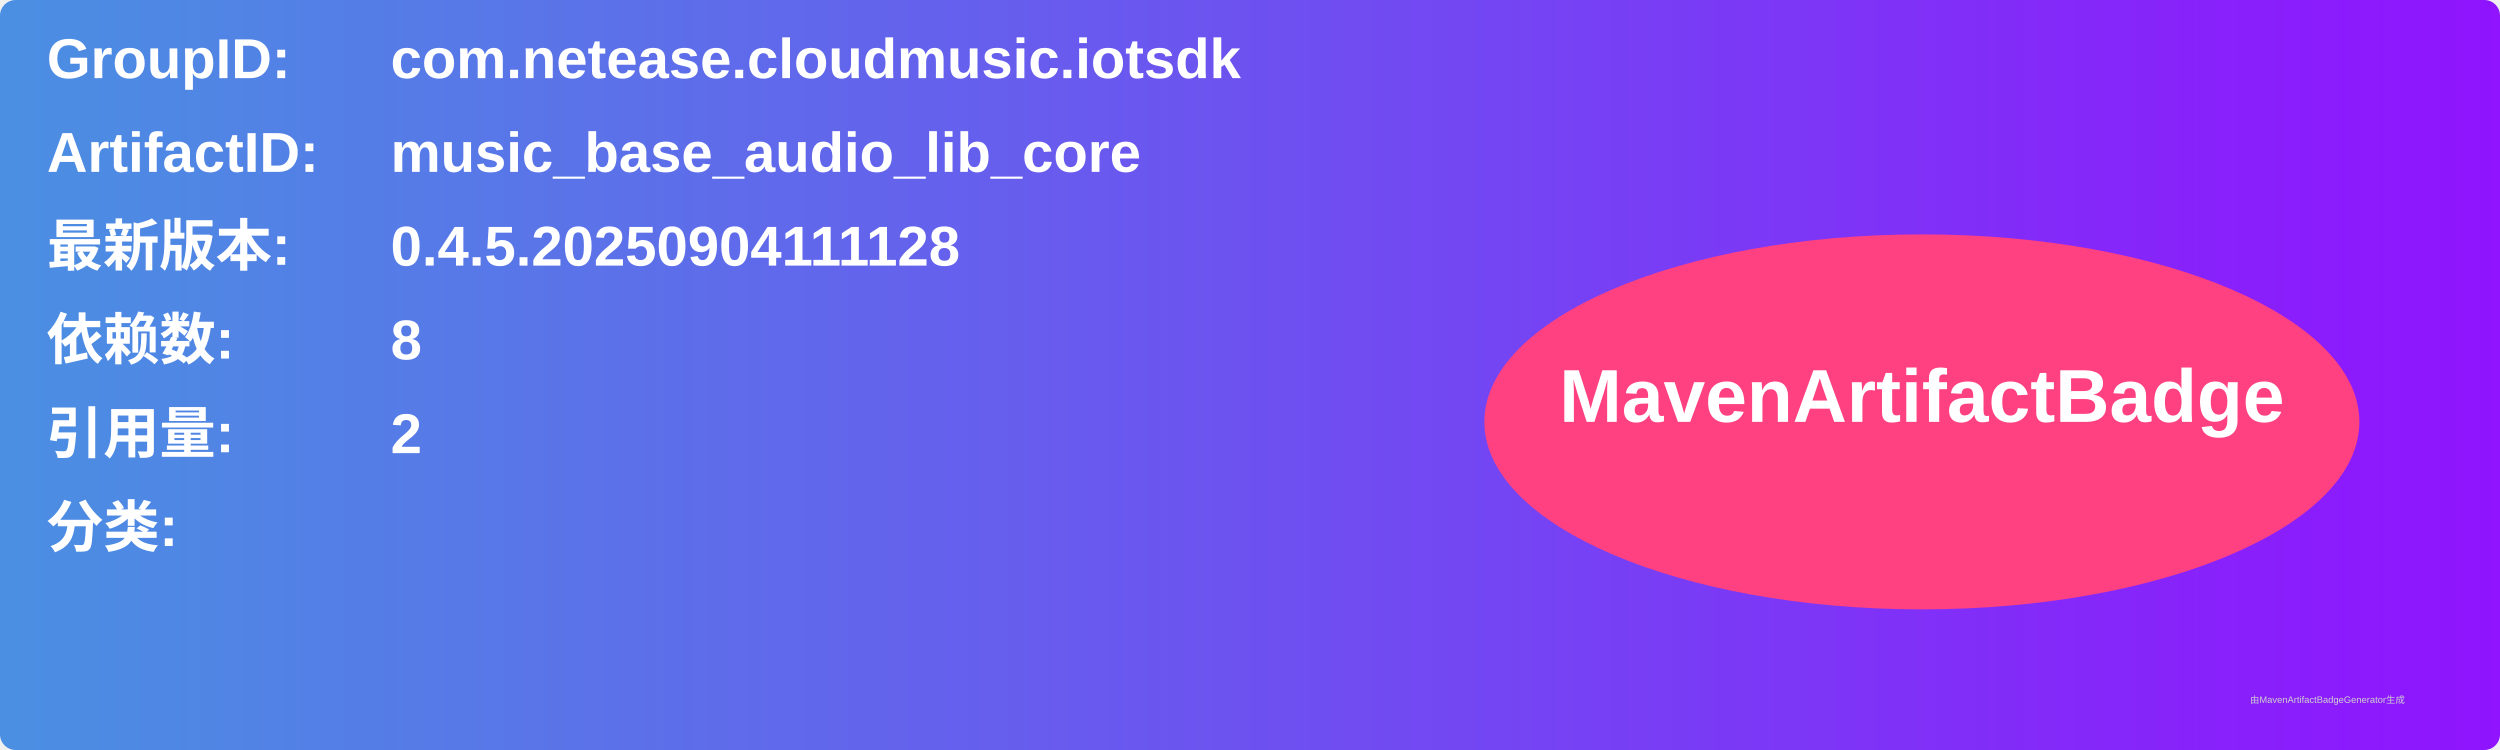
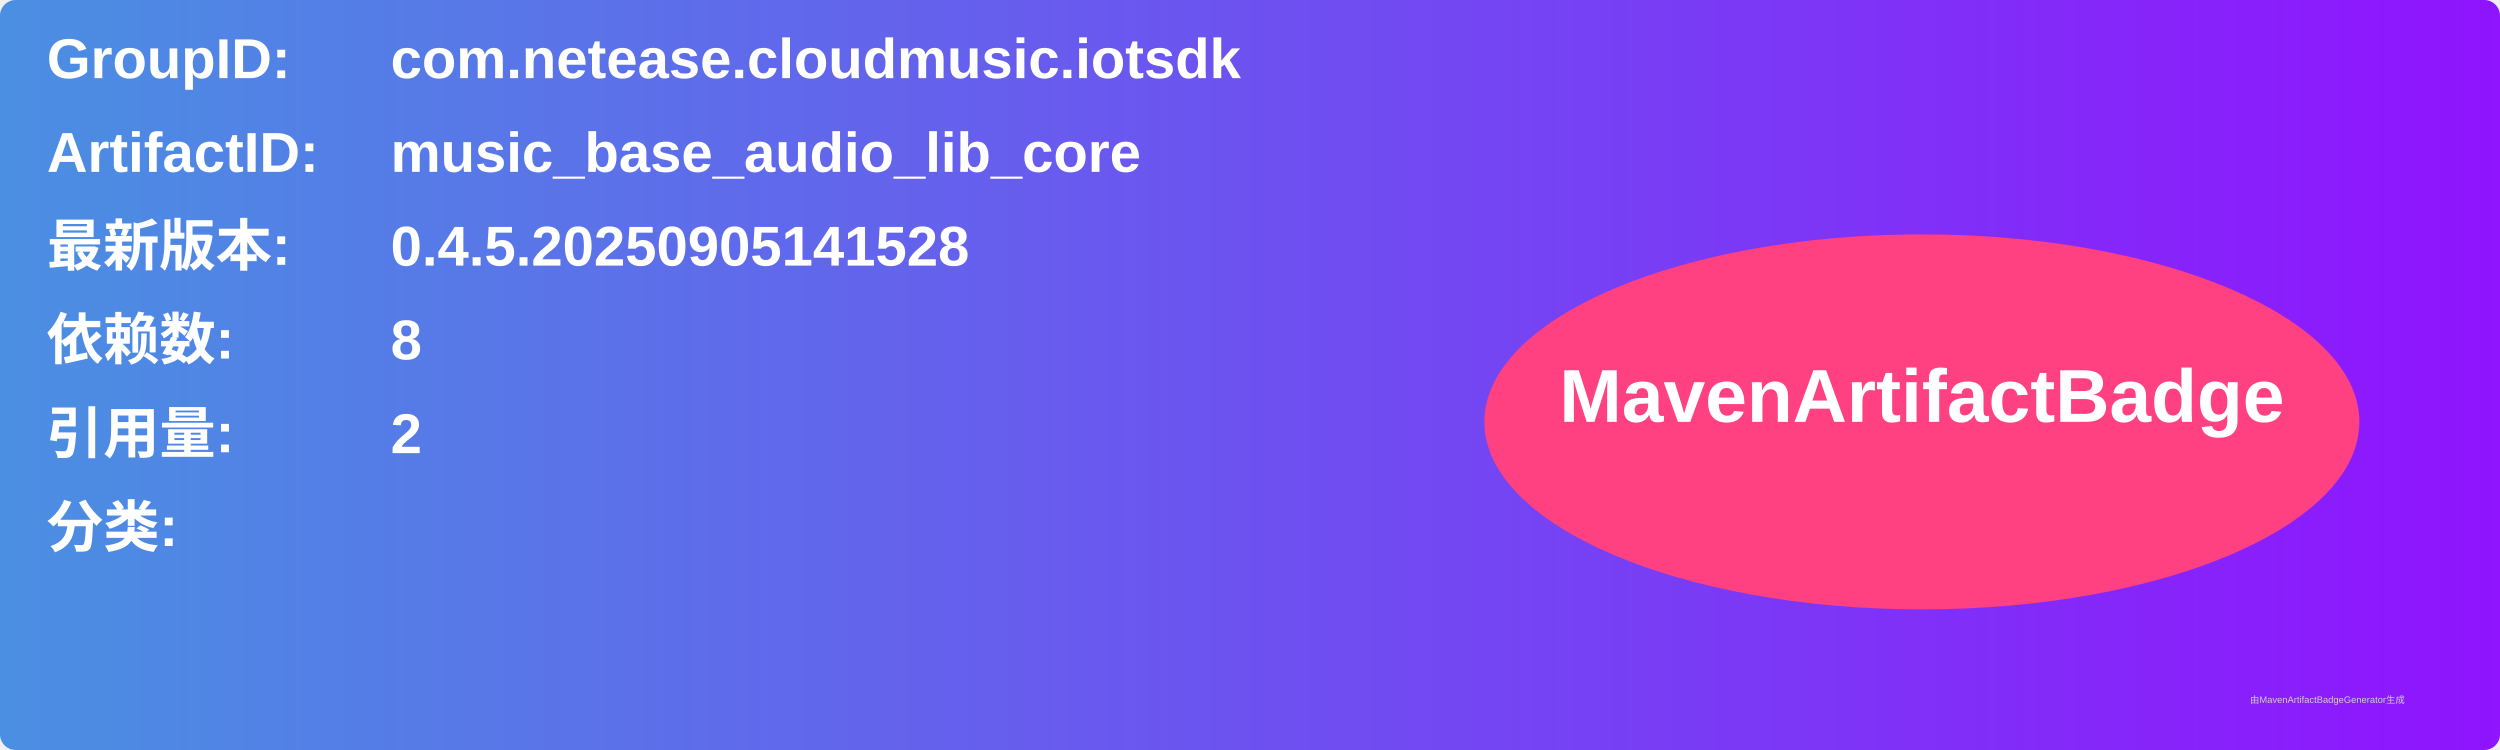
<svg xmlns="http://www.w3.org/2000/svg" width="800" height="240" viewBox="0 0 800 240">
  <linearGradient id="grad" x1="0%" y1="0%" x2="100%" y2="0%">
    <stop offset="0%" stop-color="#4a90e2" />
    <stop offset="100%" stop-color="#9013fe" />
  </linearGradient>
  <rect width="100%" height="100%" rx="5" ry="5" fill="url(#grad)" />
  <g transform="translate(15, 15)">
    <text x="0" y="10" font-family="Arial" font-size="18" fill="white" font-weight="bold" width="260">GroupID:</text>
    <text x="110" y="10" font-family="Arial" font-size="18" fill="white" font-weight="bold" width="460">com.netease.cloudmusic.iotsdk</text>
    <text x="0" y="40" font-family="Arial" font-size="18" fill="white" font-weight="bold" width="260">ArtifactID:</text>
    <text x="110" y="40" font-family="Arial" font-size="18" fill="white" font-weight="bold" width="460">music_base_audio_lib_core</text>
    <text x="0" y="70" font-family="Arial" font-size="18" fill="white" font-weight="bold">最新版本:</text>
    <text x="110" y="70" font-family="Arial" font-size="18" fill="white" font-weight="bold">
-       <tspan font-weight="bold">0.4.5.20250904111128</tspan>
+       <tspan font-weight="bold">0.4.5.20250905141528</tspan>
    </text>
    <text x="0" y="100" font-family="Arial" font-size="18" fill="white" font-weight="bold">依赖数: </text>
    <text x="110" y="100" font-family="Arial" font-size="18" fill="white">
      <tspan font-weight="bold">8</tspan>
    </text>
    <text x="0" y="130" font-family="Arial" font-size="18" fill="white" font-weight="bold">引用量: </text>
    <text x="110" y="130" font-family="Arial" font-size="18" fill="white">
      <tspan font-weight="bold">2</tspan>
    </text>
    <text x="0" y="160" font-family="Arial" font-size="18" fill="white" font-weight="bold">分类:</text>
    <text x="10" y="190" font-family="Arial" font-size="10" fill="white">
      <tspan font-weight="bold" />
    </text>
    <ellipse cx="600" cy="120" rx="140" ry="60" fill="#ff4081" />
    <text x="600" y="120" text-anchor="middle" font-family="Arial" font-size="24" fill="white" font-weight="bold">MavenArtifactBadge</text>
  </g>
  <text x="720" y="225" font-family="Arial" font-size="3" fill="#d0d0d0">由MavenArtifactBadgeGenerator生成</text>
</svg>
